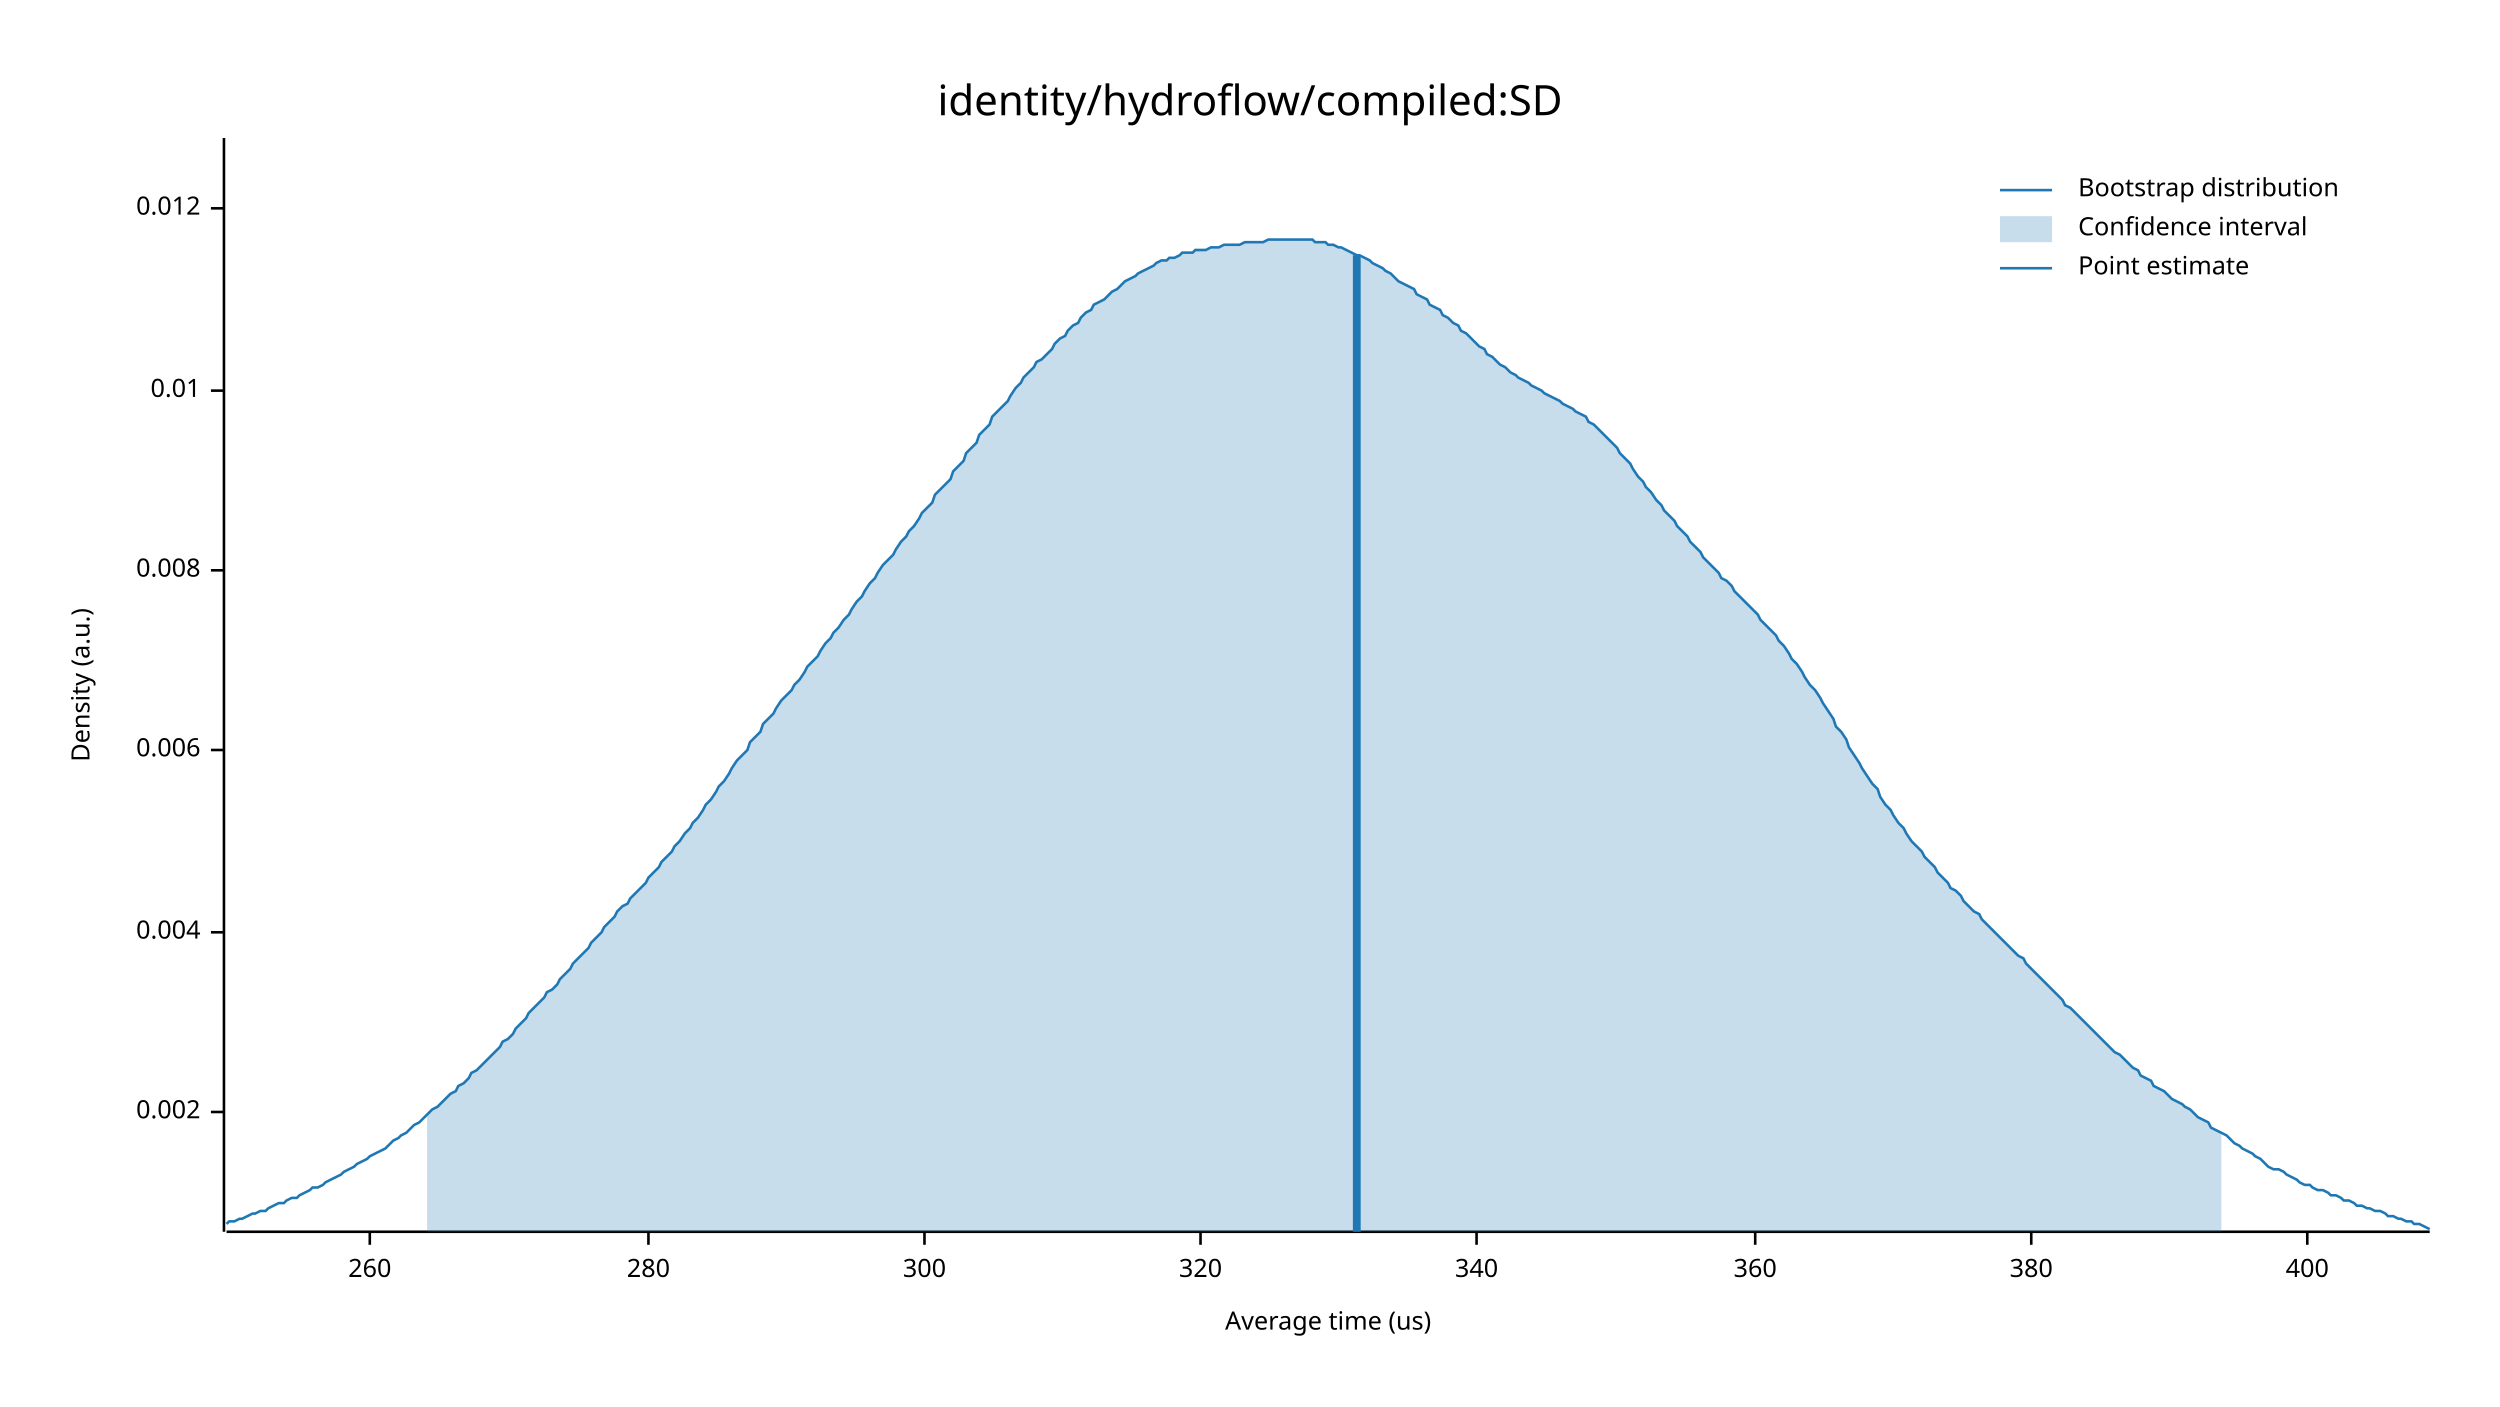
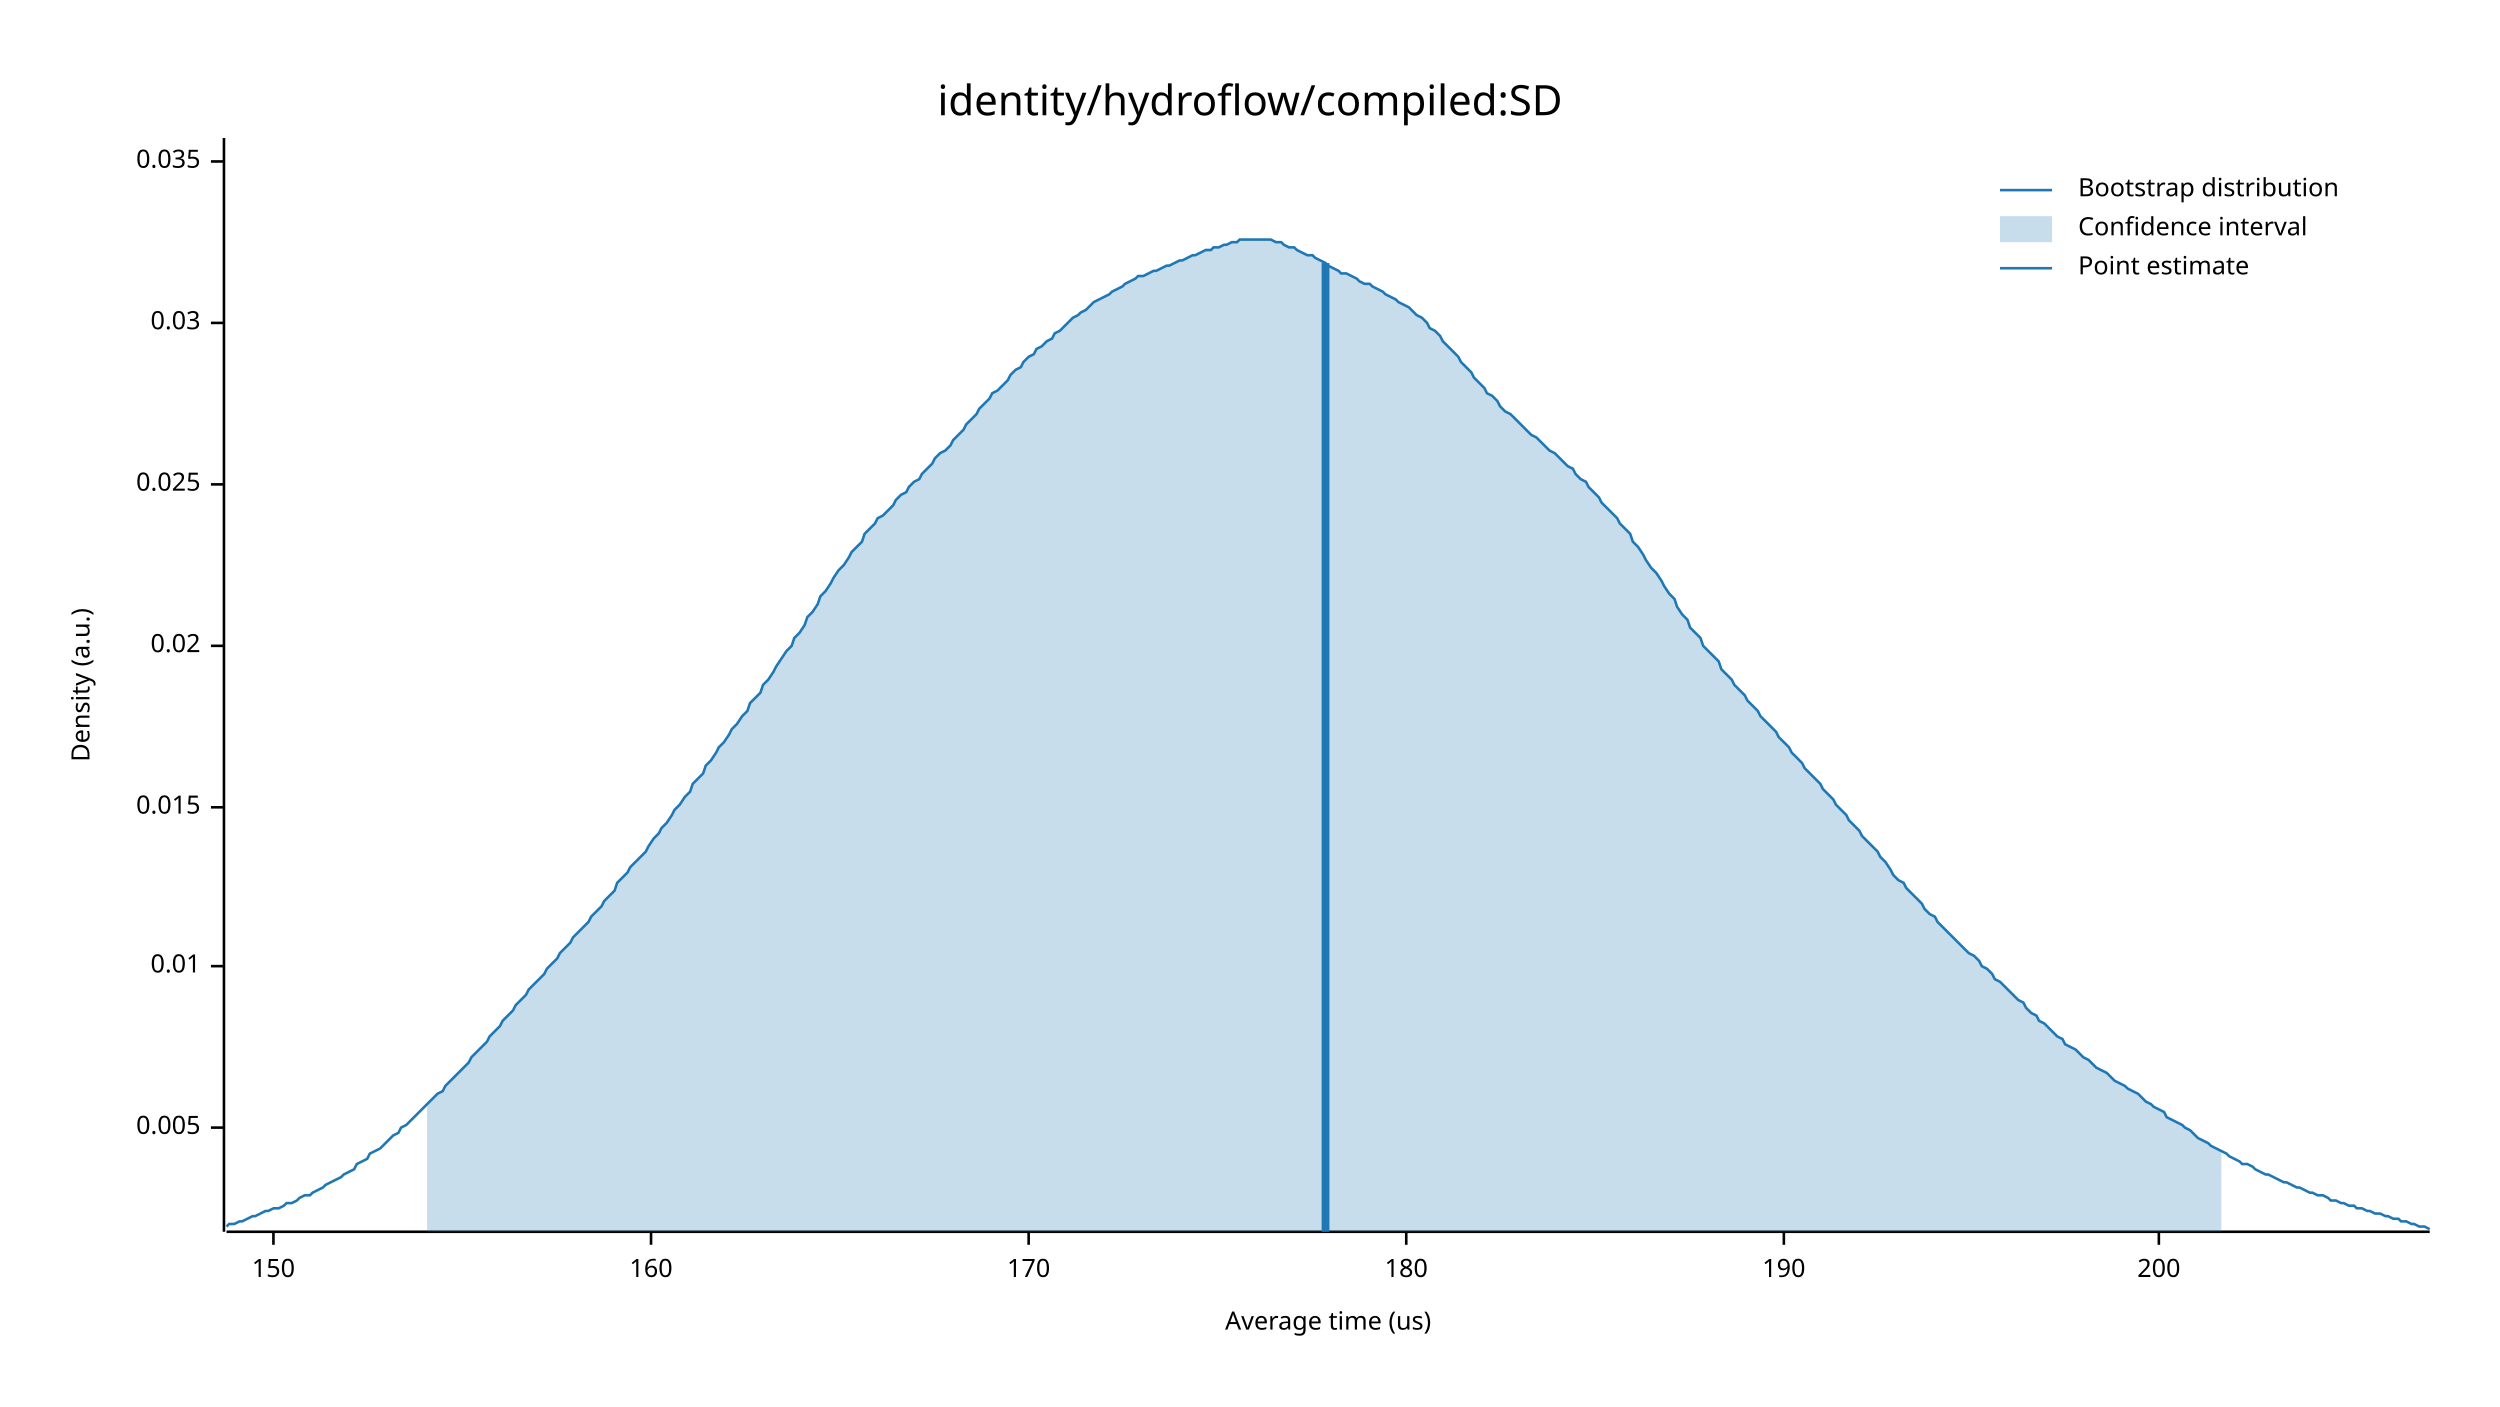
<svg xmlns="http://www.w3.org/2000/svg" width="960" height="540" viewBox="0 0 960 540">
  <text x="480" y="32" dy="0.76em" text-anchor="middle" font-family="sans-serif" font-size="16.129" opacity="1" fill="#000000">
identity/hydroflow/compiled:SD
</text>
  <text x="27" y="263" dy="0.76em" text-anchor="middle" font-family="sans-serif" font-size="9.677" opacity="1" fill="#000000" transform="rotate(270, 27, 263)">
Density (a.u.)
</text>
  <text x="510" y="513" dy="-0.5ex" text-anchor="middle" font-family="sans-serif" font-size="9.677" opacity="1" fill="#000000">
Average time (us)
</text>
  <polyline fill="none" opacity="1" stroke="#000000" stroke-width="1" points="86,53 86,473 " />
-   <text x="77" y="427" dy="0.5ex" text-anchor="end" font-family="sans-serif" font-size="9.677" opacity="1" fill="#000000">
- 0.002
+   <text x="77" y="433" dy="0.5ex" text-anchor="end" font-family="sans-serif" font-size="9.677" opacity="1" fill="#000000">
+ 0.005
</text>
-   <polyline fill="none" opacity="1" stroke="#000000" stroke-width="1" points="81,427 86,427 " />
-   <text x="77" y="358" dy="0.5ex" text-anchor="end" font-family="sans-serif" font-size="9.677" opacity="1" fill="#000000">
- 0.004
- </text>
-   <polyline fill="none" opacity="1" stroke="#000000" stroke-width="1" points="81,358 86,358 " />
-   <text x="77" y="288" dy="0.5ex" text-anchor="end" font-family="sans-serif" font-size="9.677" opacity="1" fill="#000000">
- 0.006
- </text>
-   <polyline fill="none" opacity="1" stroke="#000000" stroke-width="1" points="81,288 86,288 " />
-   <text x="77" y="219" dy="0.5ex" text-anchor="end" font-family="sans-serif" font-size="9.677" opacity="1" fill="#000000">
- 0.008
- </text>
-   <polyline fill="none" opacity="1" stroke="#000000" stroke-width="1" points="81,219 86,219 " />
-   <text x="77" y="150" dy="0.5ex" text-anchor="end" font-family="sans-serif" font-size="9.677" opacity="1" fill="#000000">
+   <polyline fill="none" opacity="1" stroke="#000000" stroke-width="1" points="81,433 86,433 " />
+   <text x="77" y="371" dy="0.5ex" text-anchor="end" font-family="sans-serif" font-size="9.677" opacity="1" fill="#000000">
0.01
</text>
-   <polyline fill="none" opacity="1" stroke="#000000" stroke-width="1" points="81,150 86,150 " />
-   <text x="77" y="80" dy="0.5ex" text-anchor="end" font-family="sans-serif" font-size="9.677" opacity="1" fill="#000000">
- 0.012
+   <polyline fill="none" opacity="1" stroke="#000000" stroke-width="1" points="81,371 86,371 " />
+   <text x="77" y="310" dy="0.5ex" text-anchor="end" font-family="sans-serif" font-size="9.677" opacity="1" fill="#000000">
+ 0.015
</text>
-   <polyline fill="none" opacity="1" stroke="#000000" stroke-width="1" points="81,80 86,80 " />
+   <polyline fill="none" opacity="1" stroke="#000000" stroke-width="1" points="81,310 86,310 " />
+   <text x="77" y="248" dy="0.5ex" text-anchor="end" font-family="sans-serif" font-size="9.677" opacity="1" fill="#000000">
+ 0.02
+ </text>
+   <polyline fill="none" opacity="1" stroke="#000000" stroke-width="1" points="81,248 86,248 " />
+   <text x="77" y="186" dy="0.5ex" text-anchor="end" font-family="sans-serif" font-size="9.677" opacity="1" fill="#000000">
+ 0.025
+ </text>
+   <polyline fill="none" opacity="1" stroke="#000000" stroke-width="1" points="81,186 86,186 " />
+   <text x="77" y="124" dy="0.5ex" text-anchor="end" font-family="sans-serif" font-size="9.677" opacity="1" fill="#000000">
+ 0.03
+ </text>
+   <polyline fill="none" opacity="1" stroke="#000000" stroke-width="1" points="81,124 86,124 " />
+   <text x="77" y="62" dy="0.5ex" text-anchor="end" font-family="sans-serif" font-size="9.677" opacity="1" fill="#000000">
+ 0.035
+ </text>
+   <polyline fill="none" opacity="1" stroke="#000000" stroke-width="1" points="81,62 86,62 " />
  <polyline fill="none" opacity="1" stroke="#000000" stroke-width="1" points="87,473 933,473 " />
-   <text x="142" y="483" dy="0.76em" text-anchor="middle" font-family="sans-serif" font-size="9.677" opacity="1" fill="#000000">
- 260
+   <text x="105" y="483" dy="0.76em" text-anchor="middle" font-family="sans-serif" font-size="9.677" opacity="1" fill="#000000">
+ 150
</text>
-   <polyline fill="none" opacity="1" stroke="#000000" stroke-width="1" points="142,473 142,478 " />
-   <text x="249" y="483" dy="0.76em" text-anchor="middle" font-family="sans-serif" font-size="9.677" opacity="1" fill="#000000">
- 280
+   <polyline fill="none" opacity="1" stroke="#000000" stroke-width="1" points="105,473 105,478 " />
+   <text x="250" y="483" dy="0.76em" text-anchor="middle" font-family="sans-serif" font-size="9.677" opacity="1" fill="#000000">
+ 160
</text>
-   <polyline fill="none" opacity="1" stroke="#000000" stroke-width="1" points="249,473 249,478 " />
-   <text x="355" y="483" dy="0.76em" text-anchor="middle" font-family="sans-serif" font-size="9.677" opacity="1" fill="#000000">
- 300
+   <polyline fill="none" opacity="1" stroke="#000000" stroke-width="1" points="250,473 250,478 " />
+   <text x="395" y="483" dy="0.76em" text-anchor="middle" font-family="sans-serif" font-size="9.677" opacity="1" fill="#000000">
+ 170
</text>
-   <polyline fill="none" opacity="1" stroke="#000000" stroke-width="1" points="355,473 355,478 " />
-   <text x="461" y="483" dy="0.76em" text-anchor="middle" font-family="sans-serif" font-size="9.677" opacity="1" fill="#000000">
- 320
+   <polyline fill="none" opacity="1" stroke="#000000" stroke-width="1" points="395,473 395,478 " />
+   <text x="540" y="483" dy="0.76em" text-anchor="middle" font-family="sans-serif" font-size="9.677" opacity="1" fill="#000000">
+ 180
</text>
-   <polyline fill="none" opacity="1" stroke="#000000" stroke-width="1" points="461,473 461,478 " />
-   <text x="567" y="483" dy="0.76em" text-anchor="middle" font-family="sans-serif" font-size="9.677" opacity="1" fill="#000000">
- 340
+   <polyline fill="none" opacity="1" stroke="#000000" stroke-width="1" points="540,473 540,478 " />
+   <text x="685" y="483" dy="0.76em" text-anchor="middle" font-family="sans-serif" font-size="9.677" opacity="1" fill="#000000">
+ 190
</text>
-   <polyline fill="none" opacity="1" stroke="#000000" stroke-width="1" points="567,473 567,478 " />
-   <text x="674" y="483" dy="0.76em" text-anchor="middle" font-family="sans-serif" font-size="9.677" opacity="1" fill="#000000">
- 360
+   <polyline fill="none" opacity="1" stroke="#000000" stroke-width="1" points="685,473 685,478 " />
+   <text x="829" y="483" dy="0.76em" text-anchor="middle" font-family="sans-serif" font-size="9.677" opacity="1" fill="#000000">
+ 200
</text>
-   <polyline fill="none" opacity="1" stroke="#000000" stroke-width="1" points="674,473 674,478 " />
-   <text x="780" y="483" dy="0.76em" text-anchor="middle" font-family="sans-serif" font-size="9.677" opacity="1" fill="#000000">
- 380
- </text>
-   <polyline fill="none" opacity="1" stroke="#000000" stroke-width="1" points="780,473 780,478 " />
-   <text x="886" y="483" dy="0.76em" text-anchor="middle" font-family="sans-serif" font-size="9.677" opacity="1" fill="#000000">
- 400
- </text>
-   <polyline fill="none" opacity="1" stroke="#000000" stroke-width="1" points="886,473 886,478 " />
-   <polyline fill="none" opacity="1" stroke="#1F78B4" stroke-width="1" points="87,470 88,469 90,469 92,468 93,468 95,467 97,466 98,466 100,465 102,465 103,464 105,463 107,462 109,462 110,461 112,460 114,460 115,459 117,458 119,457 120,456 122,456 124,455 125,454 127,453 129,452 131,451 132,450 134,449 136,448 137,447 139,446 141,445 142,444 144,443 146,442 148,441 149,440 151,438 153,437 154,436 156,435 158,433 159,432 161,431 163,429 164,428 166,426 168,425 170,423 171,422 173,420 175,419 176,417 178,416 180,414 181,412 183,411 185,409 187,407 188,406 190,404 192,402 193,400 195,399 197,397 198,395 200,393 202,391 203,389 205,387 207,385 209,383 210,381 212,380 214,378 215,376 217,374 219,372 220,370 222,368 224,366 226,364 227,362 229,360 231,358 232,356 234,354 236,352 237,350 239,348 241,347 242,345 244,343 246,341 248,339 249,337 251,335 253,333 254,331 256,329 258,327 259,325 261,323 263,320 265,318 266,316 268,314 270,311 271,309 273,307 275,304 276,302 278,300 280,297 281,295 283,292 285,290 287,288 288,285 290,283 292,281 293,278 295,276 297,274 298,272 300,269 302,267 304,265 305,263 307,261 309,258 310,256 312,254 314,252 315,250 317,247 319,245 320,243 322,241 324,238 326,236 327,234 329,231 331,229 332,227 334,224 336,222 337,220 339,217 341,215 343,213 344,211 346,208 348,206 349,204 351,202 353,199 354,197 356,195 358,193 359,190 361,188 363,186 365,184 366,181 368,179 370,177 371,174 373,172 375,170 376,167 378,165 380,163 381,160 383,158 385,156 387,154 388,152 390,149 392,147 393,145 395,143 397,141 398,139 400,138 402,136 404,134 405,132 407,130 409,129 410,127 412,125 414,124 415,122 417,120 419,119 420,117 422,116 424,115 426,113 427,112 429,111 431,109 432,108 434,107 436,106 437,105 439,104 441,103 443,102 444,101 446,100 448,100 449,99 451,99 453,98 454,97 456,97 458,97 459,96 461,96 463,96 465,95 466,95 468,95 470,94 471,94 473,94 475,94 476,94 478,93 480,93 482,93 483,93 485,93 487,92 488,92 490,92 492,92 493,92 495,92 497,92 498,92 500,92 502,92 504,92 505,93 507,93 509,93 510,94 512,94 514,95 515,95 517,96 519,97 521,98 522,98 524,99 526,100 527,101 529,102 531,103 532,104 534,105 536,107 537,108 539,109 541,110 543,111 544,113 546,114 548,115 549,117 551,118 553,119 554,121 556,122 558,124 560,125 561,127 563,128 565,130 566,131 568,133 570,134 571,136 573,137 575,139 576,140 578,141 580,143 582,144 583,145 585,146 587,147 588,148 590,149 592,150 593,151 595,152 597,153 599,154 600,155 602,156 604,157 605,158 607,159 609,160 610,162 612,163 614,165 615,166 617,168 619,170 621,172 622,174 624,176 626,178 627,180 629,183 631,185 632,187 634,189 636,192 638,194 639,196 641,198 643,200 644,202 646,204 648,206 649,208 651,210 653,212 654,214 656,216 658,218 660,220 661,222 663,223 665,225 666,227 668,229 670,231 671,232 673,234 675,236 676,238 678,240 680,242 682,244 683,246 685,248 687,251 688,253 690,255 692,258 693,260 695,263 697,265 699,268 700,270 702,273 704,276 705,279 707,281 709,284 710,287 712,290 714,293 715,295 717,298 719,301 721,303 722,306 724,309 726,311 727,313 729,316 731,318 732,320 734,323 736,325 738,327 739,329 741,331 743,333 744,335 746,337 748,339 749,341 751,342 753,344 754,346 756,348 758,350 760,351 761,353 763,355 765,357 766,358 768,360 770,362 771,363 773,365 775,367 777,368 778,370 780,372 782,374 783,375 785,377 787,379 788,380 790,382 792,384 793,386 795,387 797,389 799,391 800,392 802,394 804,396 805,397 807,399 809,401 810,402 812,404 814,405 816,407 817,408 819,410 821,411 822,413 824,414 826,415 827,417 829,418 831,419 832,420 834,422 836,423 838,424 839,425 841,426 843,428 844,429 846,430 848,431 849,433 851,434 853,435 855,436 856,437 858,439 860,440 861,441 863,442 865,443 866,444 868,445 870,447 871,448 873,449 875,449 877,450 878,451 880,452 882,453 883,454 885,455 887,455 888,456 890,457 892,457 894,458 895,459 897,459 899,460 900,461 902,461 904,462 905,463 907,463 909,464 910,464 912,465 914,465 916,466 917,467 919,467 921,468 922,468 924,469 926,469 927,470 929,470 931,471 933,472 " />
-   <polygon opacity="0.25" fill="#1F78B4" points="164,428 166,426 168,425 170,423 171,422 173,420 175,419 176,417 178,416 180,414 181,412 183,411 185,409 187,407 188,406 190,404 192,402 193,400 195,399 197,397 198,395 200,393 202,391 203,389 205,387 207,385 209,383 210,381 212,380 214,378 215,376 217,374 219,372 220,370 222,368 224,366 226,364 227,362 229,360 231,358 232,356 234,354 236,352 237,350 239,348 241,347 242,345 244,343 246,341 248,339 249,337 251,335 253,333 254,331 256,329 258,327 259,325 261,323 263,320 265,318 266,316 268,314 270,311 271,309 273,307 275,304 276,302 278,300 280,297 281,295 283,292 285,290 287,288 288,285 290,283 292,281 293,278 295,276 297,274 298,272 300,269 302,267 304,265 305,263 307,261 309,258 310,256 312,254 314,252 315,250 317,247 319,245 320,243 322,241 324,238 326,236 327,234 329,231 331,229 332,227 334,224 336,222 337,220 339,217 341,215 343,213 344,211 346,208 348,206 349,204 351,202 353,199 354,197 356,195 358,193 359,190 361,188 363,186 365,184 366,181 368,179 370,177 371,174 373,172 375,170 376,167 378,165 380,163 381,160 383,158 385,156 387,154 388,152 390,149 392,147 393,145 395,143 397,141 398,139 400,138 402,136 404,134 405,132 407,130 409,129 410,127 412,125 414,124 415,122 417,120 419,119 420,117 422,116 424,115 426,113 427,112 429,111 431,109 432,108 434,107 436,106 437,105 439,104 441,103 443,102 444,101 446,100 448,100 449,99 451,99 453,98 454,97 456,97 458,97 459,96 461,96 463,96 465,95 466,95 468,95 470,94 471,94 473,94 475,94 476,94 478,93 480,93 482,93 483,93 485,93 487,92 488,92 490,92 492,92 493,92 495,92 497,92 498,92 500,92 502,92 504,92 505,93 507,93 509,93 510,94 512,94 514,95 515,95 517,96 519,97 521,98 522,98 524,99 526,100 527,101 529,102 531,103 532,104 534,105 536,107 537,108 539,109 541,110 543,111 544,113 546,114 548,115 549,117 551,118 553,119 554,121 556,122 558,124 560,125 561,127 563,128 565,130 566,131 568,133 570,134 571,136 573,137 575,139 576,140 578,141 580,143 582,144 583,145 585,146 587,147 588,148 590,149 592,150 593,151 595,152 597,153 599,154 600,155 602,156 604,157 605,158 607,159 609,160 610,162 612,163 614,165 615,166 617,168 619,170 621,172 622,174 624,176 626,178 627,180 629,183 631,185 632,187 634,189 636,192 638,194 639,196 641,198 643,200 644,202 646,204 648,206 649,208 651,210 653,212 654,214 656,216 658,218 660,220 661,222 663,223 665,225 666,227 668,229 670,231 671,232 673,234 675,236 676,238 678,240 680,242 682,244 683,246 685,248 687,251 688,253 690,255 692,258 693,260 695,263 697,265 699,268 700,270 702,273 704,276 705,279 707,281 709,284 710,287 712,290 714,293 715,295 717,298 719,301 721,303 722,306 724,309 726,311 727,313 729,316 731,318 732,320 734,323 736,325 738,327 739,329 741,331 743,333 744,335 746,337 748,339 749,341 751,342 753,344 754,346 756,348 758,350 760,351 761,353 763,355 765,357 766,358 768,360 770,362 771,363 773,365 775,367 777,368 778,370 780,372 782,374 783,375 785,377 787,379 788,380 790,382 792,384 793,386 795,387 797,389 799,391 800,392 802,394 804,396 805,397 807,399 809,401 810,402 812,404 814,405 816,407 817,408 819,410 821,411 822,413 824,414 826,415 827,417 829,418 831,419 832,420 834,422 836,423 838,424 839,425 841,426 843,428 844,429 846,430 848,431 849,433 851,434 853,435 853,473 164,473 " />
-   <polyline fill="none" opacity="1" stroke="#1F78B4" stroke-width="3" points="521,473 521,98 " />
+   <polyline fill="none" opacity="1" stroke="#000000" stroke-width="1" points="829,473 829,478 " />
+   <polyline fill="none" opacity="1" stroke="#1F78B4" stroke-width="1" points="87,471 88,470 90,470 92,469 93,469 95,468 97,467 98,467 100,466 102,465 103,465 105,464 107,464 109,463 110,462 112,462 114,461 115,460 117,459 119,459 120,458 122,457 124,456 125,455 127,454 129,453 131,452 132,451 134,450 136,449 137,447 139,446 141,445 142,443 144,442 146,441 148,439 149,438 151,436 153,435 154,433 156,432 158,430 159,429 161,427 163,425 164,424 166,422 168,420 170,419 171,417 173,415 175,413 176,412 178,410 180,408 181,406 183,404 185,402 187,400 188,398 190,396 192,394 193,392 195,390 197,388 198,386 200,384 202,382 203,380 205,378 207,376 209,374 210,372 212,370 214,368 215,366 217,364 219,362 220,360 222,358 224,356 226,354 227,352 229,350 231,348 232,346 234,344 236,342 237,339 239,337 241,335 242,333 244,331 246,329 248,327 249,325 251,322 253,320 254,318 256,316 258,313 259,311 261,309 263,306 265,304 266,301 268,299 270,297 271,294 273,292 275,289 276,287 278,285 280,282 281,280 283,278 285,275 287,273 288,270 290,268 292,266 293,263 295,261 297,258 298,256 300,253 302,250 304,248 305,245 307,243 309,240 310,237 312,235 314,232 315,229 317,227 319,224 320,222 322,219 324,217 326,214 327,212 329,210 331,208 332,205 334,203 336,201 337,199 339,198 341,196 343,194 344,192 346,190 348,189 349,187 351,185 353,184 354,182 356,180 358,178 359,176 361,174 363,173 365,171 366,169 368,167 370,165 371,163 373,161 375,159 376,157 378,155 380,153 381,151 383,150 385,148 387,146 388,144 390,142 392,141 393,139 395,137 397,136 398,134 400,133 402,131 404,130 405,128 407,127 409,125 410,124 412,122 414,121 415,120 417,119 419,117 420,116 422,115 424,114 426,113 427,112 429,111 431,110 432,109 434,108 436,107 437,106 439,106 441,105 443,104 444,104 446,103 448,102 449,102 451,101 453,100 454,100 456,99 458,98 459,98 461,97 463,96 465,96 466,95 468,95 470,94 471,94 473,93 475,93 476,92 478,92 480,92 482,92 483,92 485,92 487,92 488,92 490,93 492,93 493,94 495,95 497,95 498,96 500,97 502,98 504,98 505,99 507,100 509,101 510,102 512,103 514,104 515,105 517,105 519,106 521,107 522,108 524,109 526,109 527,110 529,111 531,112 532,113 534,114 536,115 537,116 539,117 541,118 543,120 544,121 546,122 548,124 549,126 551,127 553,129 554,131 556,133 558,135 560,137 561,139 563,141 565,143 566,145 568,147 570,149 571,151 573,152 575,154 576,156 578,158 580,159 582,161 583,162 585,164 587,166 588,167 590,168 592,170 593,171 595,173 597,174 599,176 600,177 602,179 604,180 605,182 607,184 609,185 610,187 612,189 614,191 615,193 617,195 619,197 621,199 622,201 624,203 626,205 627,208 629,210 631,213 632,215 634,218 636,220 638,223 639,225 641,228 643,230 644,233 646,236 648,238 649,241 651,243 653,245 654,248 656,250 658,252 660,254 661,257 663,259 665,261 666,263 668,265 670,267 671,269 673,271 675,273 676,275 678,277 680,279 682,281 683,283 685,285 687,287 688,289 690,291 692,293 693,295 695,297 697,299 699,301 700,303 702,305 704,307 705,309 707,311 709,313 710,315 712,317 714,319 715,321 717,323 719,325 721,327 722,329 724,331 726,334 727,336 729,338 731,339 732,341 734,343 736,345 738,347 739,349 741,351 743,352 744,354 746,356 748,358 749,359 751,361 753,363 754,364 756,366 758,367 760,369 761,371 763,372 765,374 766,376 768,377 770,379 771,380 773,382 775,384 777,385 778,387 780,389 782,390 783,392 785,393 787,395 788,396 790,398 792,399 793,401 795,402 797,403 799,405 800,406 802,407 804,409 805,410 807,411 809,412 810,413 812,415 814,416 816,417 817,418 819,419 821,420 822,421 824,423 826,424 827,425 829,426 831,427 832,429 834,430 836,431 838,432 839,433 841,434 843,436 844,437 846,438 848,439 849,440 851,441 853,442 855,443 856,444 858,445 860,446 861,447 863,447 865,448 866,449 868,450 870,451 871,451 873,452 875,453 877,454 878,454 880,455 882,456 883,456 885,457 887,458 888,458 890,459 892,459 894,460 895,461 897,461 899,462 900,462 902,463 904,463 905,464 907,464 909,465 910,465 912,466 914,466 916,467 917,467 919,468 921,468 922,469 924,469 926,470 927,470 929,471 931,471 933,472 " />
+   <polygon opacity="0.25" fill="#1F78B4" points="164,424 166,422 168,420 170,419 171,417 173,415 175,413 176,412 178,410 180,408 181,406 183,404 185,402 187,400 188,398 190,396 192,394 193,392 195,390 197,388 198,386 200,384 202,382 203,380 205,378 207,376 209,374 210,372 212,370 214,368 215,366 217,364 219,362 220,360 222,358 224,356 226,354 227,352 229,350 231,348 232,346 234,344 236,342 237,339 239,337 241,335 242,333 244,331 246,329 248,327 249,325 251,322 253,320 254,318 256,316 258,313 259,311 261,309 263,306 265,304 266,301 268,299 270,297 271,294 273,292 275,289 276,287 278,285 280,282 281,280 283,278 285,275 287,273 288,270 290,268 292,266 293,263 295,261 297,258 298,256 300,253 302,250 304,248 305,245 307,243 309,240 310,237 312,235 314,232 315,229 317,227 319,224 320,222 322,219 324,217 326,214 327,212 329,210 331,208 332,205 334,203 336,201 337,199 339,198 341,196 343,194 344,192 346,190 348,189 349,187 351,185 353,184 354,182 356,180 358,178 359,176 361,174 363,173 365,171 366,169 368,167 370,165 371,163 373,161 375,159 376,157 378,155 380,153 381,151 383,150 385,148 387,146 388,144 390,142 392,141 393,139 395,137 397,136 398,134 400,133 402,131 404,130 405,128 407,127 409,125 410,124 412,122 414,121 415,120 417,119 419,117 420,116 422,115 424,114 426,113 427,112 429,111 431,110 432,109 434,108 436,107 437,106 439,106 441,105 443,104 444,104 446,103 448,102 449,102 451,101 453,100 454,100 456,99 458,98 459,98 461,97 463,96 465,96 466,95 468,95 470,94 471,94 473,93 475,93 476,92 478,92 480,92 482,92 483,92 485,92 487,92 488,92 490,93 492,93 493,94 495,95 497,95 498,96 500,97 502,98 504,98 505,99 507,100 509,101 510,102 512,103 514,104 515,105 517,105 519,106 521,107 522,108 524,109 526,109 527,110 529,111 531,112 532,113 534,114 536,115 537,116 539,117 541,118 543,120 544,121 546,122 548,124 549,126 551,127 553,129 554,131 556,133 558,135 560,137 561,139 563,141 565,143 566,145 568,147 570,149 571,151 573,152 575,154 576,156 578,158 580,159 582,161 583,162 585,164 587,166 588,167 590,168 592,170 593,171 595,173 597,174 599,176 600,177 602,179 604,180 605,182 607,184 609,185 610,187 612,189 614,191 615,193 617,195 619,197 621,199 622,201 624,203 626,205 627,208 629,210 631,213 632,215 634,218 636,220 638,223 639,225 641,228 643,230 644,233 646,236 648,238 649,241 651,243 653,245 654,248 656,250 658,252 660,254 661,257 663,259 665,261 666,263 668,265 670,267 671,269 673,271 675,273 676,275 678,277 680,279 682,281 683,283 685,285 687,287 688,289 690,291 692,293 693,295 695,297 697,299 699,301 700,303 702,305 704,307 705,309 707,311 709,313 710,315 712,317 714,319 715,321 717,323 719,325 721,327 722,329 724,331 726,334 727,336 729,338 731,339 732,341 734,343 736,345 738,347 739,349 741,351 743,352 744,354 746,356 748,358 749,359 751,361 753,363 754,364 756,366 758,367 760,369 761,371 763,372 765,374 766,376 768,377 770,379 771,380 773,382 775,384 777,385 778,387 780,389 782,390 783,392 785,393 787,395 788,396 790,398 792,399 793,401 795,402 797,403 799,405 800,406 802,407 804,409 805,410 807,411 809,412 810,413 812,415 814,416 816,417 817,418 819,419 821,420 822,421 824,423 826,424 827,425 829,426 831,427 832,429 834,430 836,431 838,432 839,433 841,434 843,436 844,437 846,438 848,439 849,440 851,441 853,442 853,473 164,473 " />
+   <polyline fill="none" opacity="1" stroke="#1F78B4" stroke-width="3" points="509,473 509,101 " />
  <text x="798" y="68" dy="0.76em" text-anchor="start" font-family="sans-serif" font-size="9.677" opacity="1" fill="#000000">
Bootstrap distribution
</text>
  <text x="798" y="83" dy="0.76em" text-anchor="start" font-family="sans-serif" font-size="9.677" opacity="1" fill="#000000">
Confidence interval
</text>
  <text x="798" y="98" dy="0.76em" text-anchor="start" font-family="sans-serif" font-size="9.677" opacity="1" fill="#000000">
Point estimate
</text>
  <polyline fill="none" opacity="1" stroke="#1F78B4" stroke-width="1" points="768,73 788,73 " />
  <rect x="768" y="83" width="20" height="10" opacity="0.25" fill="#1F78B4" stroke="none" />
  <polyline fill="none" opacity="1" stroke="#1F78B4" stroke-width="1" points="768,103 788,103 " />
</svg>
